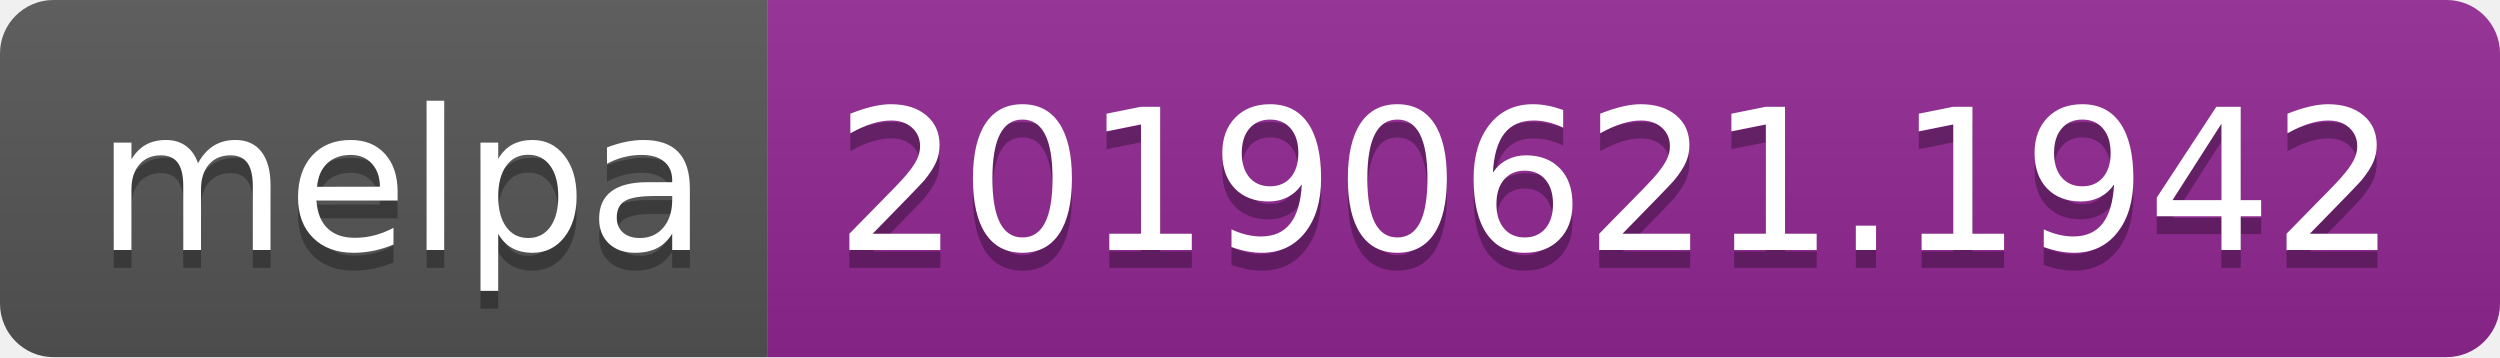
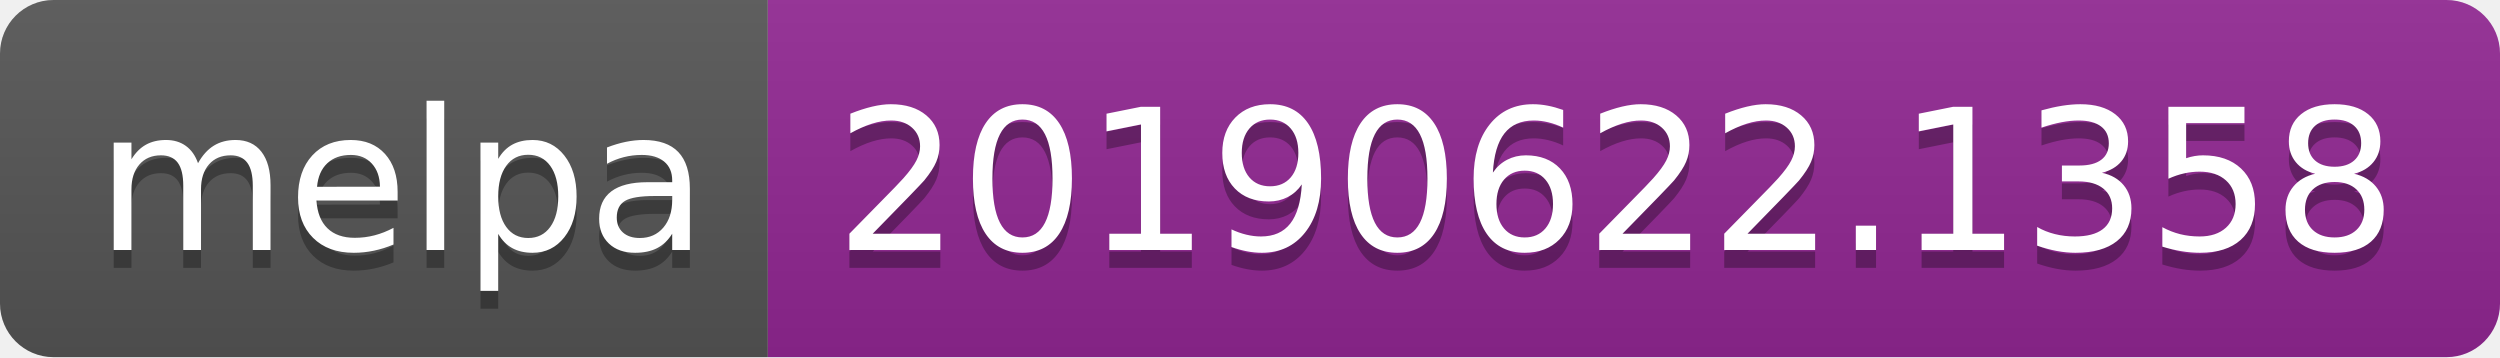
<svg xmlns="http://www.w3.org/2000/svg" width="140" height="20">
  <linearGradient id="b" x2="0" y2="100%">
    <stop offset="0" stop-color="#bbb" stop-opacity=".1" />
    <stop offset="1" stop-opacity=".1" />
  </linearGradient>
  <clipPath id="a">
    <rect width="140" height="20" rx="3" fill="#fff" />
  </clipPath>
  <g clip-path="url(#a)">
    <path fill="#555" d="M0 0h43v20H0z" />
    <path fill="#922793" d="M43 0h97v20H43z" />
    <path fill="url(#b)" d="M0 0h140v20H0z" />
  </g>
  <g fill="#fff" text-anchor="middle" font-family="DejaVu Sans,Verdana,Geneva,sans-serif" font-size="110">
    <text x="225" y="150" fill="#010101" fill-opacity=".3" transform="scale(.1)" textLength="330">melpa</text>
    <text x="225" y="140" transform="scale(.1)" textLength="330">melpa</text>
-     <text x="905" y="150" fill="#010101" fill-opacity=".3" transform="scale(.1)" textLength="870">20190621.1942</text>
-     <text x="905" y="140" transform="scale(.1)" textLength="870">20190621.1942</text>
+     <text x="905" y="150" fill="#010101" fill-opacity=".3" transform="scale(.1)" textLength="870">20190622.1358</text>
+     <text x="905" y="140" transform="scale(.1)" textLength="870">20190622.1358</text>
  </g>
</svg>
